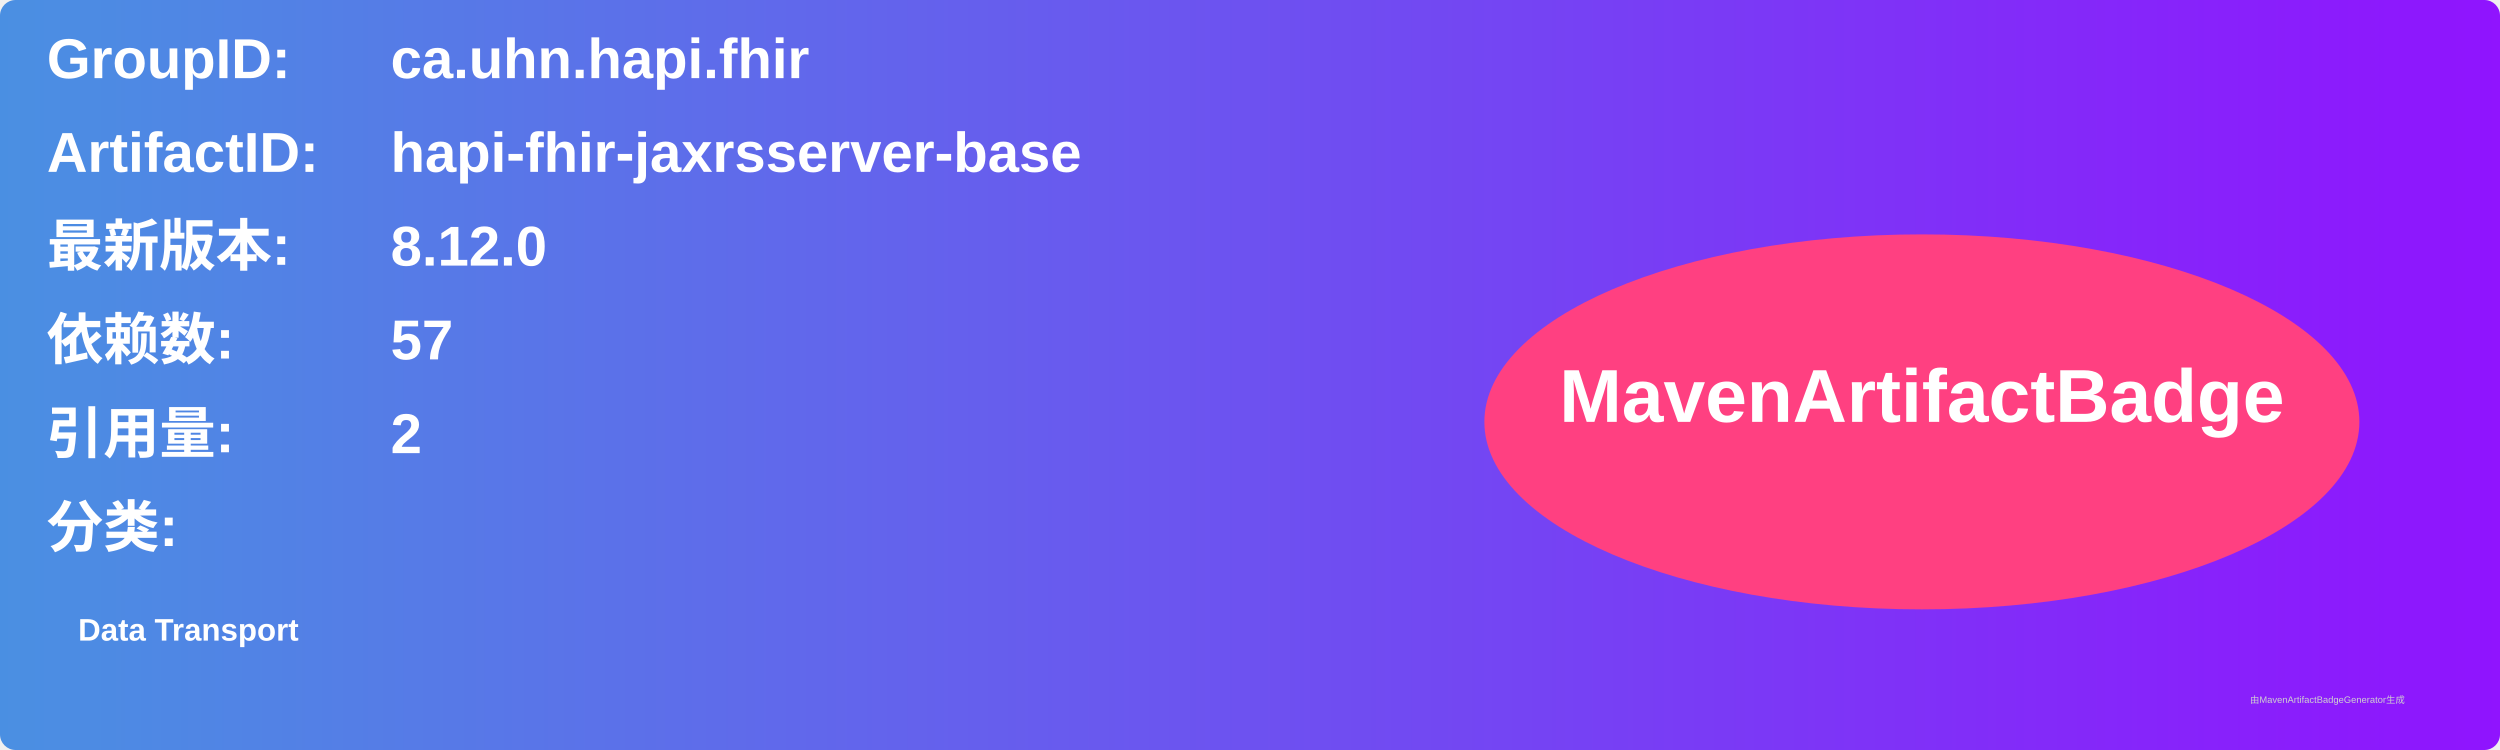
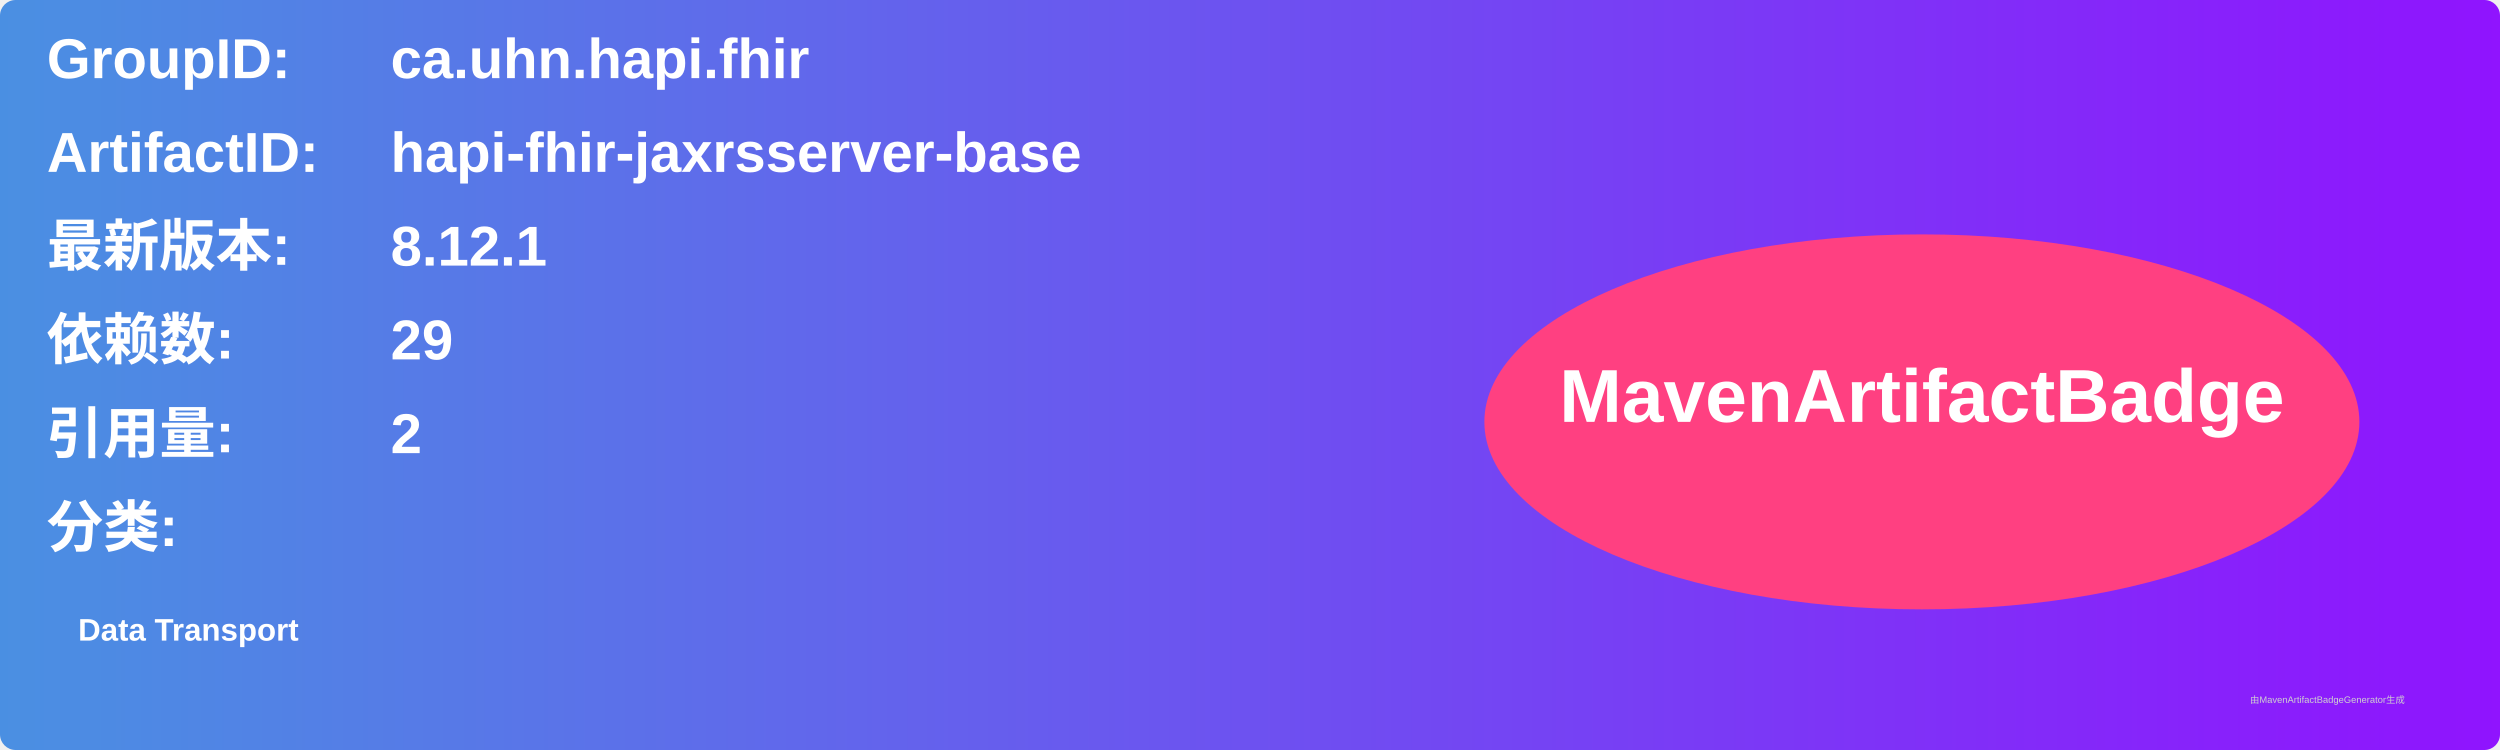
<svg xmlns="http://www.w3.org/2000/svg" width="800" height="240" viewBox="0 0 800 240">
  <linearGradient id="grad" x1="0%" y1="0%" x2="100%" y2="0%">
    <stop offset="0%" stop-color="#4a90e2" />
    <stop offset="100%" stop-color="#9013fe" />
  </linearGradient>
  <rect width="100%" height="100%" rx="5" ry="5" fill="url(#grad)" />
  <g transform="translate(15, 15)">
    <text x="0" y="10" font-family="Arial" font-size="18" fill="white" font-weight="bold" width="260">GroupID:</text>
    <text x="110" y="10" font-family="Arial" font-size="18" fill="white" font-weight="bold" width="460">ca.uhn.hapi.fhir</text>
    <text x="0" y="40" font-family="Arial" font-size="18" fill="white" font-weight="bold" width="260">ArtifactID:</text>
    <text x="110" y="40" font-family="Arial" font-size="18" fill="white" font-weight="bold" width="460">hapi-fhir-jaxrsserver-base</text>
    <text x="0" y="70" font-family="Arial" font-size="18" fill="white" font-weight="bold">最新版本:</text>
    <text x="110" y="70" font-family="Arial" font-size="18" fill="white" font-weight="bold">
-       <tspan font-weight="bold">8.12.0</tspan>
+       <tspan font-weight="bold">8.12.1</tspan>
    </text>
    <text x="0" y="100" font-family="Arial" font-size="18" fill="white" font-weight="bold">依赖数: </text>
    <text x="110" y="100" font-family="Arial" font-size="18" fill="white">
-       <tspan font-weight="bold">57</tspan>
+       <tspan font-weight="bold">29</tspan>
    </text>
    <text x="0" y="130" font-family="Arial" font-size="18" fill="white" font-weight="bold">引用量: </text>
    <text x="110" y="130" font-family="Arial" font-size="18" fill="white">
      <tspan font-weight="bold">2</tspan>
    </text>
    <text x="0" y="160" font-family="Arial" font-size="18" fill="white" font-weight="bold">分类:</text>
    <text x="10" y="190" font-family="Arial" font-size="10" fill="white">
      <tspan font-weight="bold">Data Transport</tspan>
    </text>
    <ellipse cx="600" cy="120" rx="140" ry="60" fill="#ff4081" />
    <text x="600" y="120" text-anchor="middle" font-family="Arial" font-size="24" fill="white" font-weight="bold">MavenArtifactBadge</text>
  </g>
  <text x="720" y="225" font-family="Arial" font-size="3" fill="#d0d0d0">由MavenArtifactBadgeGenerator生成</text>
</svg>
